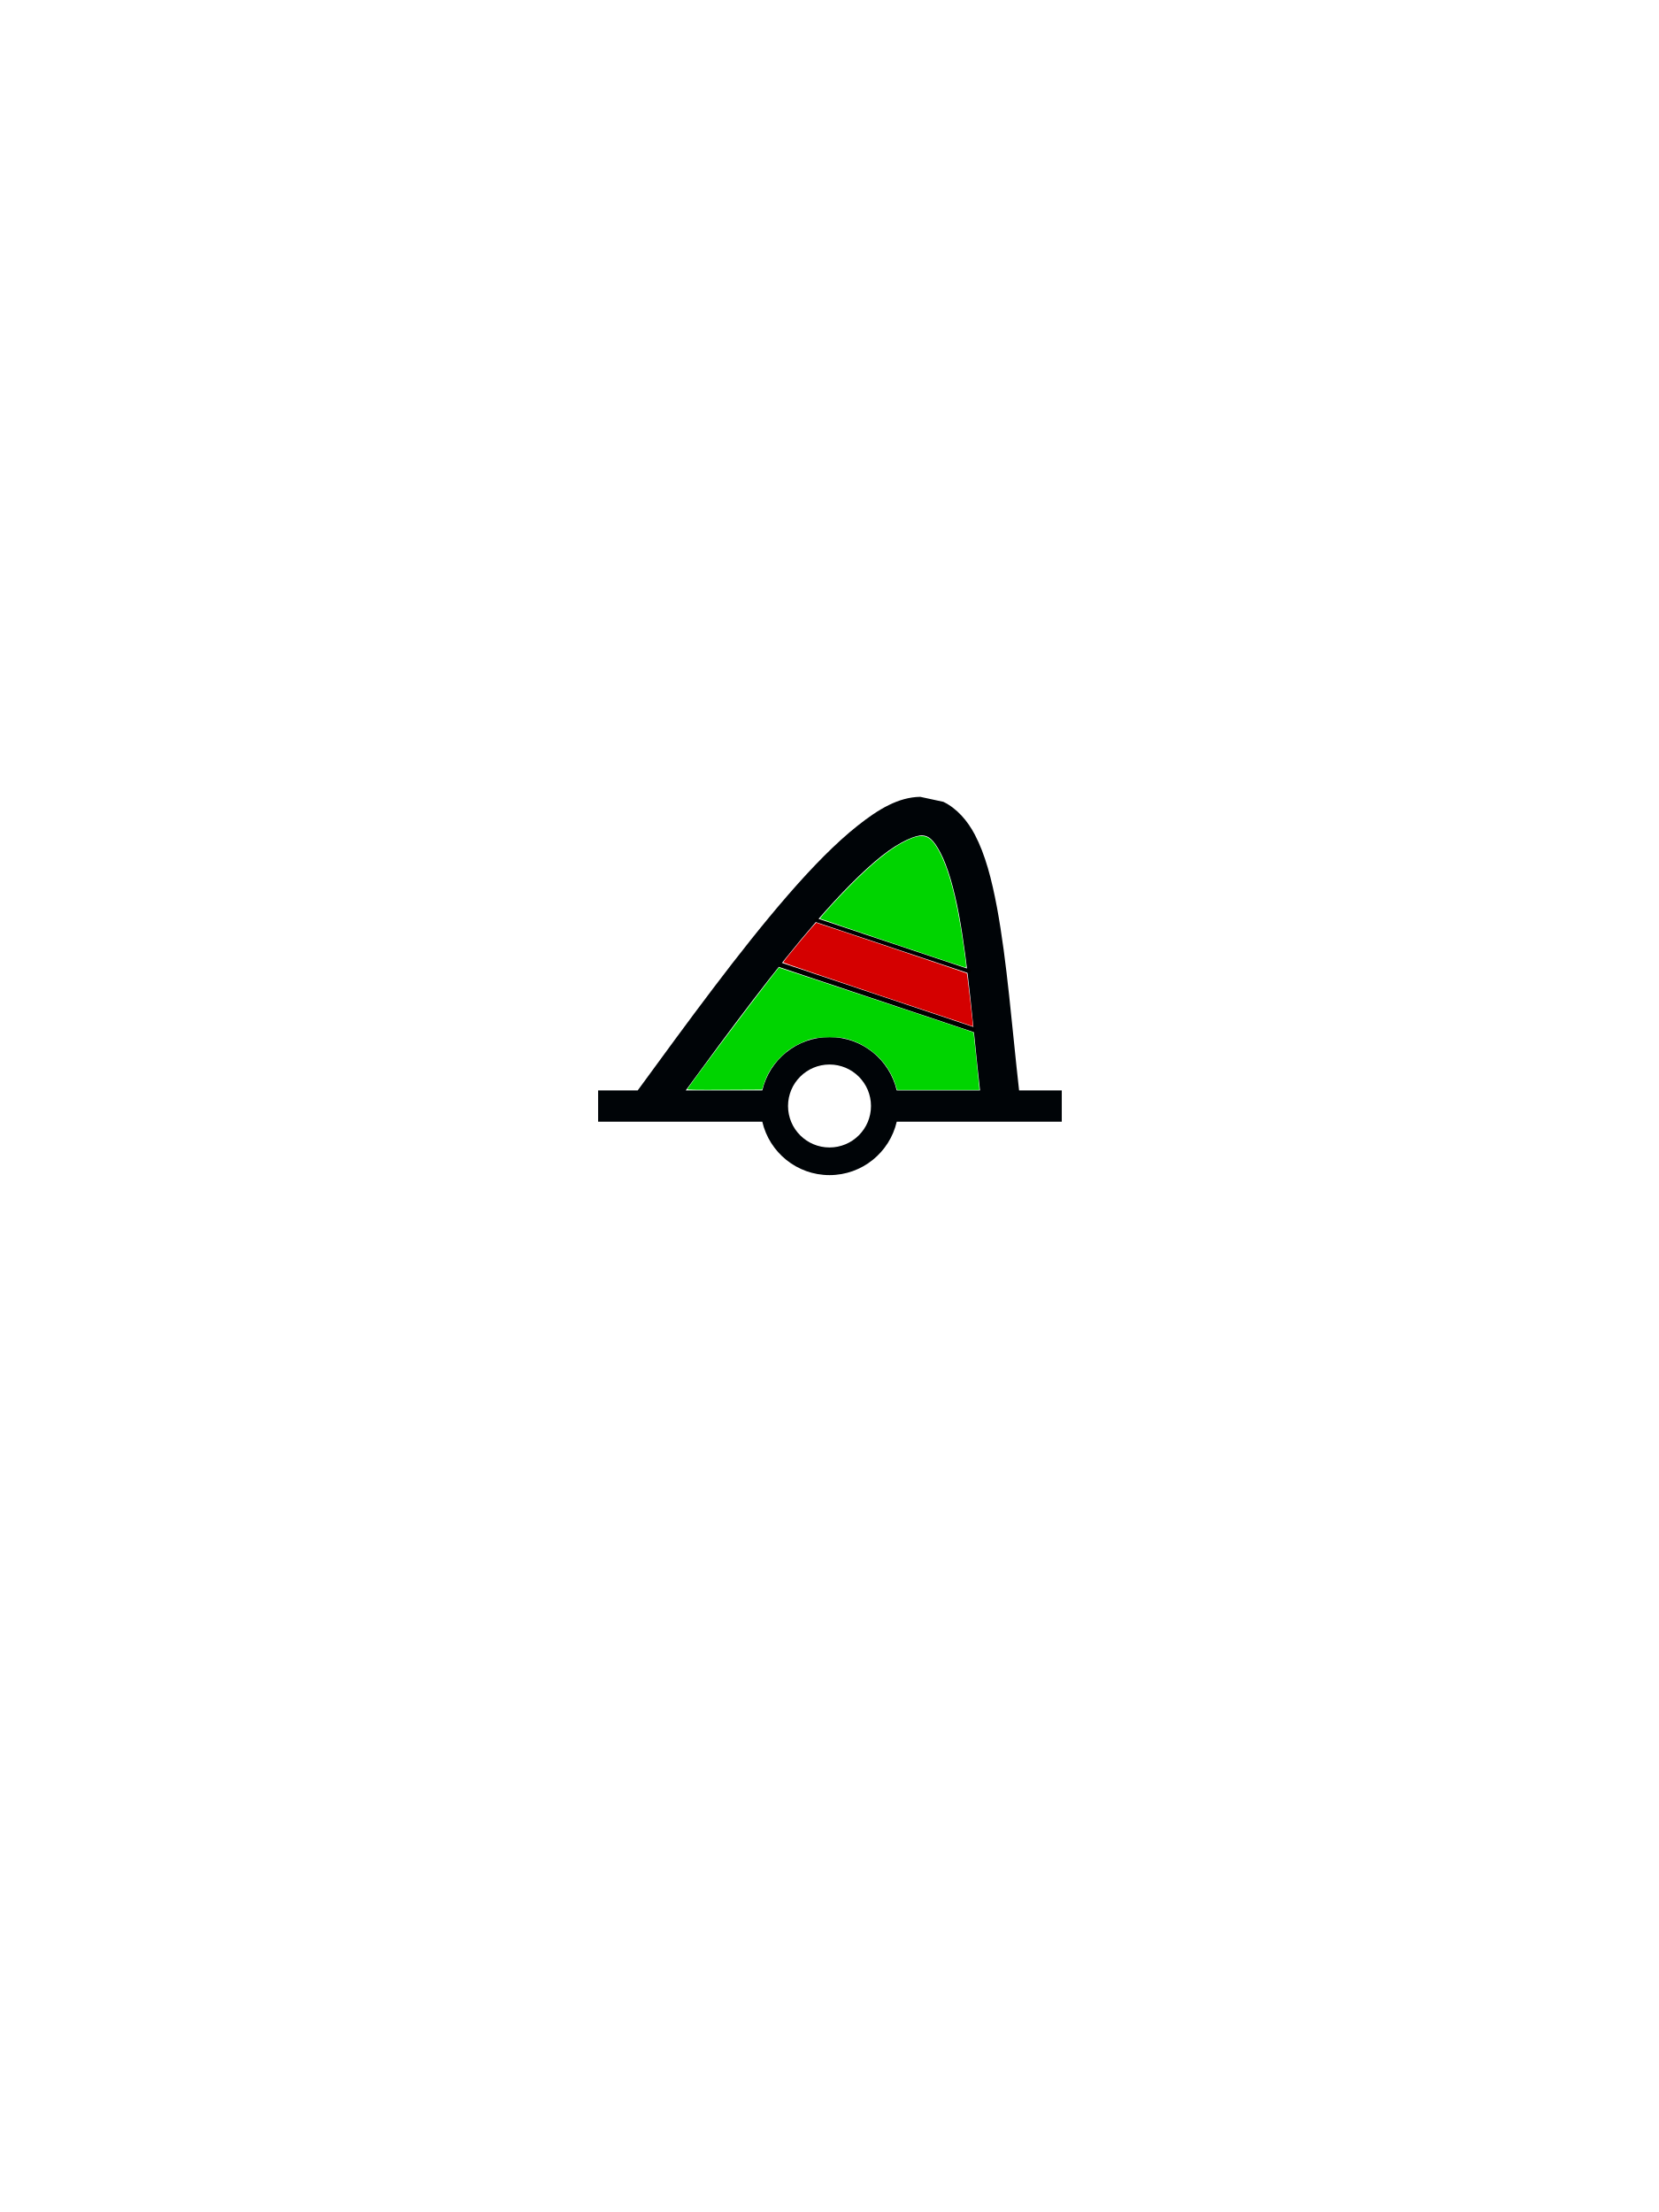
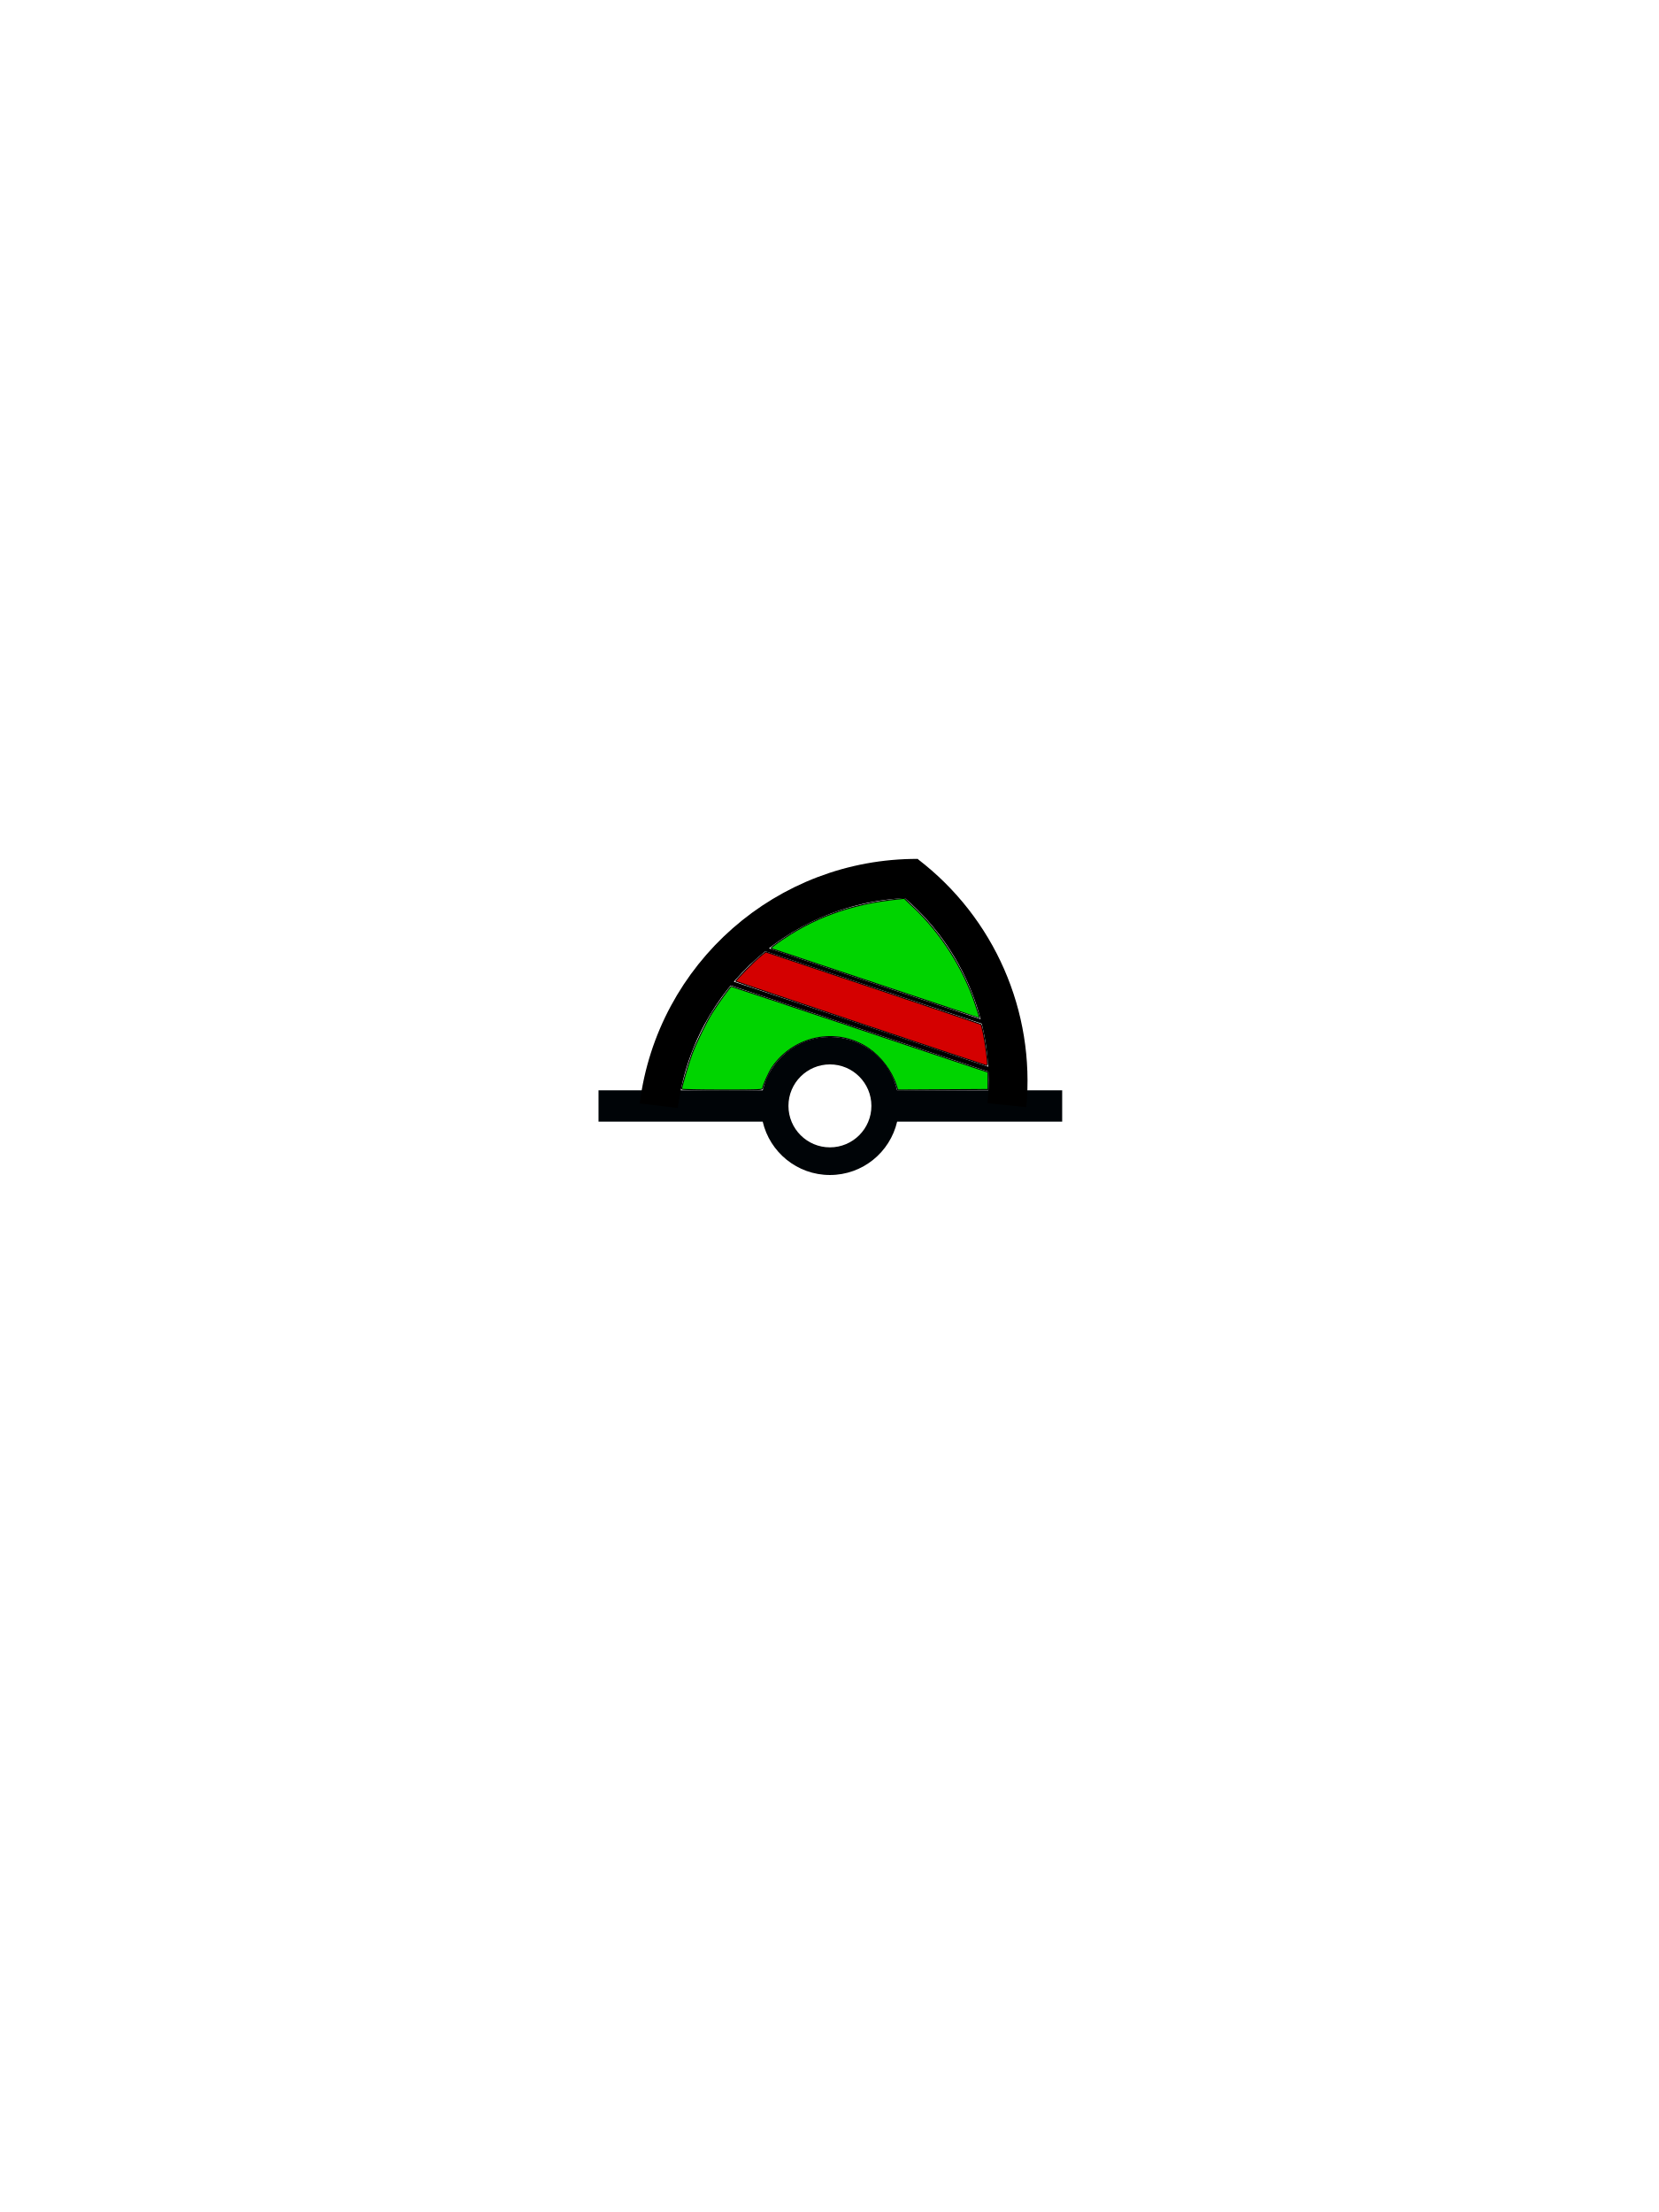
<svg xmlns="http://www.w3.org/2000/svg" version="1.0" width="300" height="400" id="svg2" style="display:inline">
  <defs id="defs4">
    </defs>
-   <g transform="translate(0,80)" style="display:inline" id="g4863">
-     <path d="m 166.408,64.092 c -3.946,0.065 -7.532,2.221 -11.281,5.187 -3.999,3.165 -8.228,7.495 -12.656,12.594 -8.774,10.103 -18.279,23.167 -27.156,35.313 l -7.156,0 0,5.656 29.688,0 c 1.287,5.533 6.233,9.656 12.156,9.656 5.925,0 10.871,-4.121 12.156,-9.656 l 29.844,0 0,-0.062 0,-5.594 -7.719,0 c -1.276,-11.327 -2.185,-23.373 -4,-33.094 -0.955,-5.113 -2.123,-9.575 -4,-13.156 -1.318,-2.514 -3.236,-4.744 -5.688,-5.937 l -4.188,-0.906 z m 0.375,6.969 c 1.085,0.06 1.995,0.671 3.281,3.125 1.286,2.454 2.452,6.409 3.344,11.188 1.657,8.877 2.56,20.532 3.812,31.813 l -15.062,0 c -1.285,-5.536 -6.231,-9.656 -12.156,-9.656 -5.923,1e-5 -10.869,4.123 -12.156,9.656 l -13.844,0 c 7.978,-10.901 16.24,-22.072 23.75,-30.719 4.269,-4.915 8.302,-9.015 11.719,-11.719 3.417,-2.704 6.211,-3.748 7.312,-3.688 z m -16.781,41.438 c 4.14,0 7.5,3.36 7.5,7.5 0,4.14 -3.36,7.5 -7.5,7.5 -4.14,0 -7.5,-3.36 -7.5,-7.5 0,-4.14 3.36,-7.5 7.5,-7.5 z" id="path4865" style="fill:#000407;fill-opacity:1;fill-rule:evenodd;stroke:none" />
-     <rect style="fill:#000000;fill-opacity:1;stroke:none" id="rect4871" width="37.354" height="0.872" x="163.627" y="44.393" transform="matrix(0.9483236,0.3173047,-0.3173047,0.9483236,0,0)" />
-     <rect transform="matrix(0.9483236,0.3173047,-0.3173047,0.9483236,0,0)" y="34.732" x="167.019" height="0.723" width="29.761" id="rect4873" style="fill:#000000;fill-opacity:1;stroke:none" />
-     <path style="fill:#00d400;fill-opacity:1;stroke:none" d="m 161.395,90.561 c -7.161,-2.408 -13.052,-4.41 -13.09,-4.448 -0.112,-0.112 3.438,-3.995 5.854,-6.403 3.549,-3.538 6.501,-5.954 8.817,-7.216 3.393,-1.85 4.788,-1.762 6.216,0.388 2.108,3.176 3.76,9.082 5.025,17.966 0.535,3.756 0.566,4.106 0.367,4.098 -0.092,-0.004 -6.027,-1.977 -13.188,-4.385 l 0,0 z" id="path5059" />
-     <path style="fill:#00d400;fill-opacity:1;stroke:none" d="m 124.299,116.94 c 0.536,-0.901 11.406,-15.41 14.656,-19.562 1.017,-1.3 1.863,-2.381 1.879,-2.401 0.021,-0.027 35.101,11.648 35.215,11.72 0.031,0.02 1.041,9.835 1.041,10.118 l -1.3e-4,0.28 -7.435,0 -7.435,0 -0.282,-0.902 c -1.25,-4.002 -4.561,-7.156 -8.732,-8.316 -0.932,-0.259 -1.315,-0.294 -3.234,-0.289 -2.533,0.007 -3.349,0.177 -5.312,1.107 -1.505,0.713 -2.47,1.408 -3.658,2.634 -1.441,1.488 -2.277,2.874 -2.914,4.834 l -0.283,0.871 -6.799,0.032 c -5.437,0.026 -6.781,7.4e-4 -6.706,-0.124 l 0,0 z" id="path5061" />
-     <path style="fill:#d40000;fill-opacity:1;stroke:none" d="m 158.774,99.876 c -9.424,-3.153 -17.135,-5.779 -17.135,-5.837 -0.003,-0.209 5.794,-7.172 5.971,-7.172 0.132,0 27.15,9.072 27.217,9.139 0.093,0.093 1.179,9.552 1.102,9.592 -0.011,0.006 -7.73,-2.569 -17.154,-5.722 l 0,0 z" id="path5063" />
+   <g id="g3714" style="display:inline" transform="translate(0,60)">
+     <g id="g3734">
+       <g id="g3716">
+         <path style="fill:#000407;fill-opacity:1;fill-rule:evenodd;stroke:none" id="path3718" d="m 108.232,137.167 0,5.656 29.688,0 c 1.287,5.533 6.233,9.656 12.156,9.656 5.925,0 10.871,-4.121 12.156,-9.656 l 29.844,0 0,-0.062 0,-5.594 -83.844,0 z m 54,0 c -1.285,-5.536 -6.231,-9.656 -12.156,-9.656 -5.923,1e-5 -10.869,4.123 -12.156,9.656 l 24.312,0 z m -12.156,-4.688 c 4.14,0 7.5,3.36 7.5,7.5 0,4.14 -3.36,7.5 -7.5,7.5 -4.14,0 -7.5,-3.36 -7.5,-7.5 0,-4.14 3.36,-7.5 7.5,-7.5 z" />
+         <path transform="matrix(1.416467,0.4739434,-0.4820681,1.44075,172.6584,-93.63429)" d="m 15.636,156.982 c -3.115,-15.327 5.889,-30.531 20.985,-35.435" id="path3720" style="fill:none;stroke:#000000;stroke-width:4.647;stroke-miterlimit:4;stroke-opacity:1;stroke-dasharray:none;display:inline" />
+         <path transform="matrix(1.860736,0.6225936,-0.6135377,1.833671,19.20119,-153.2685)" d="m 110.54,99.547 c 7.819,2.711 13.709,9.319 15.584,17.485" id="path3722" style="fill:none;stroke:#000000;stroke-width:3.594;stroke-miterlimit:4;stroke-opacity:1;stroke-dasharray:none;display:inline" />
+       </g>
+       <rect style="fill:#000000;fill-opacity:1;stroke:none;display:inline" id="rect3728" width="49.832" height="0.825" x="162.519" y="69.339" transform="matrix(0.9483236,0.3173047,-0.3173047,0.9483236,0,0)" />
+       <rect transform="matrix(0.9483236,0.3173047,-0.3173047,0.9483236,0,0)" y="61.613" x="161.107" height="0.707" width="49.989" id="rect3730" style="fill:#000000;fill-opacity:1;stroke:none;display:inline" />
+     </g>
+     <path style="fill:#00d400;fill-opacity:1;stroke:#000000;stroke-width:0.177;stroke-miterlimit:4;stroke-opacity:1;stroke-dasharray:none" d="m 158.517,177.903 c -10.209,-3.421 -18.72,-6.265 -18.914,-6.32 -0.295,-0.084 -0.173,-0.231 0.753,-0.905 6.425,-4.675 13.42,-7.238 22.163,-8.12 l 0.997,-0.101 1.712,1.62 c 4.967,4.701 8.977,10.999 11.139,17.497 0.454,1.364 0.8,2.496 0.768,2.515 -0.032,0.019 -8.41,-2.765 -18.619,-6.186 z" id="path7528" transform="translate(0,-60)" />
+     <path style="fill:#00d400;fill-opacity:1;stroke:#000000;stroke-width:0.177;stroke-miterlimit:4;stroke-opacity:1;stroke-dasharray:none" d="m 123.25,196.957 c 0,-0.399 1.296,-4.799 1.864,-6.33 0.731,-1.97 2.477,-5.55 3.608,-7.4 0.925,-1.513 3.343,-4.861 3.51,-4.861 0.067,1.9e-4 10.542,3.492 23.279,7.759 l 23.158,7.758 0,1.566 0,1.566 -8.161,0.046 -8.161,0.046 -0.302,-0.93 c -0.819,-2.525 -2.8,-5.135 -5.039,-6.638 -5.679,-3.813 -13.404,-2.28 -17.37,3.447 -0.574,0.828 -1.709,3.354 -1.712,3.808 -0.002,0.29 -0.47,0.309 -7.338,0.309 -4.035,0 -7.336,-0.066 -7.336,-0.147 z" id="path7530" transform="translate(0,-60)" />
+     <path style="fill:#d40000;fill-opacity:1;stroke:#000000;stroke-width:0.177;stroke-miterlimit:4;stroke-opacity:1;stroke-dasharray:none" d="m 155.652,185.107 c -12.368,-4.153 -22.535,-7.599 -22.594,-7.657 -0.126,-0.126 3.341,-3.653 4.558,-4.637 l 0.842,-0.681 19.398,6.499 c 10.669,3.574 19.455,6.549 19.525,6.611 0.184,0.164 0.648,2.471 0.943,4.692 0.314,2.363 0.319,2.755 0.036,2.738 -0.122,-0.007 -10.34,-3.411 -22.708,-7.564 l 0,0 z" id="path7532" transform="translate(0,-60)" />
  </g>
</svg>
